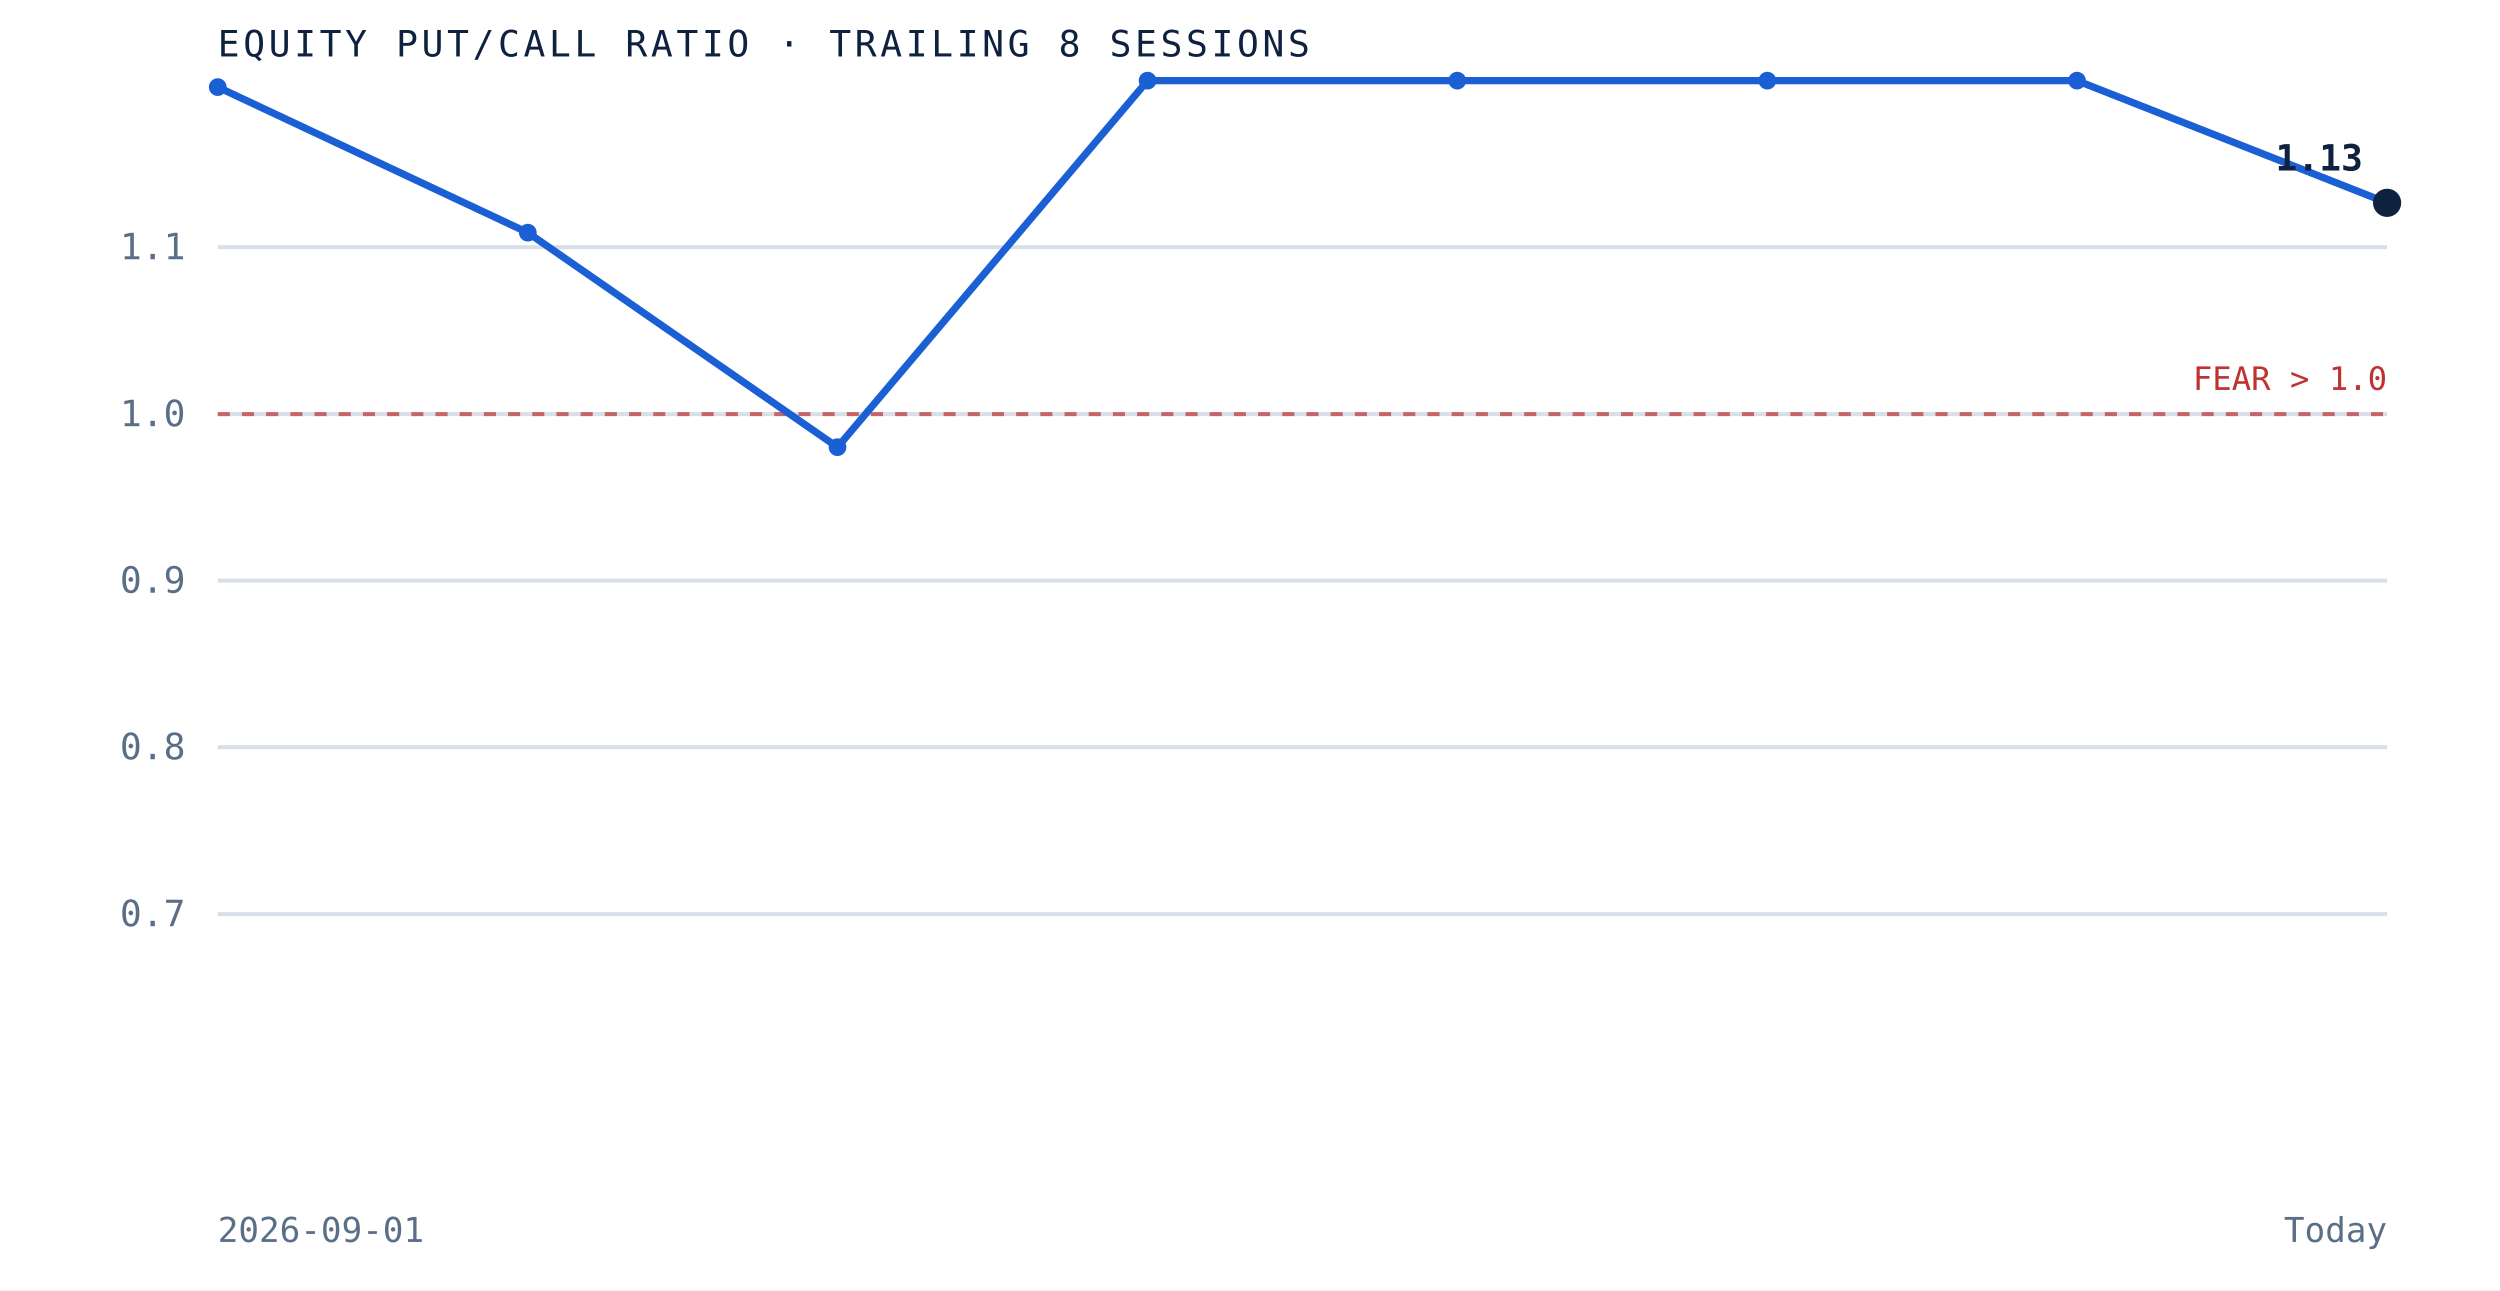
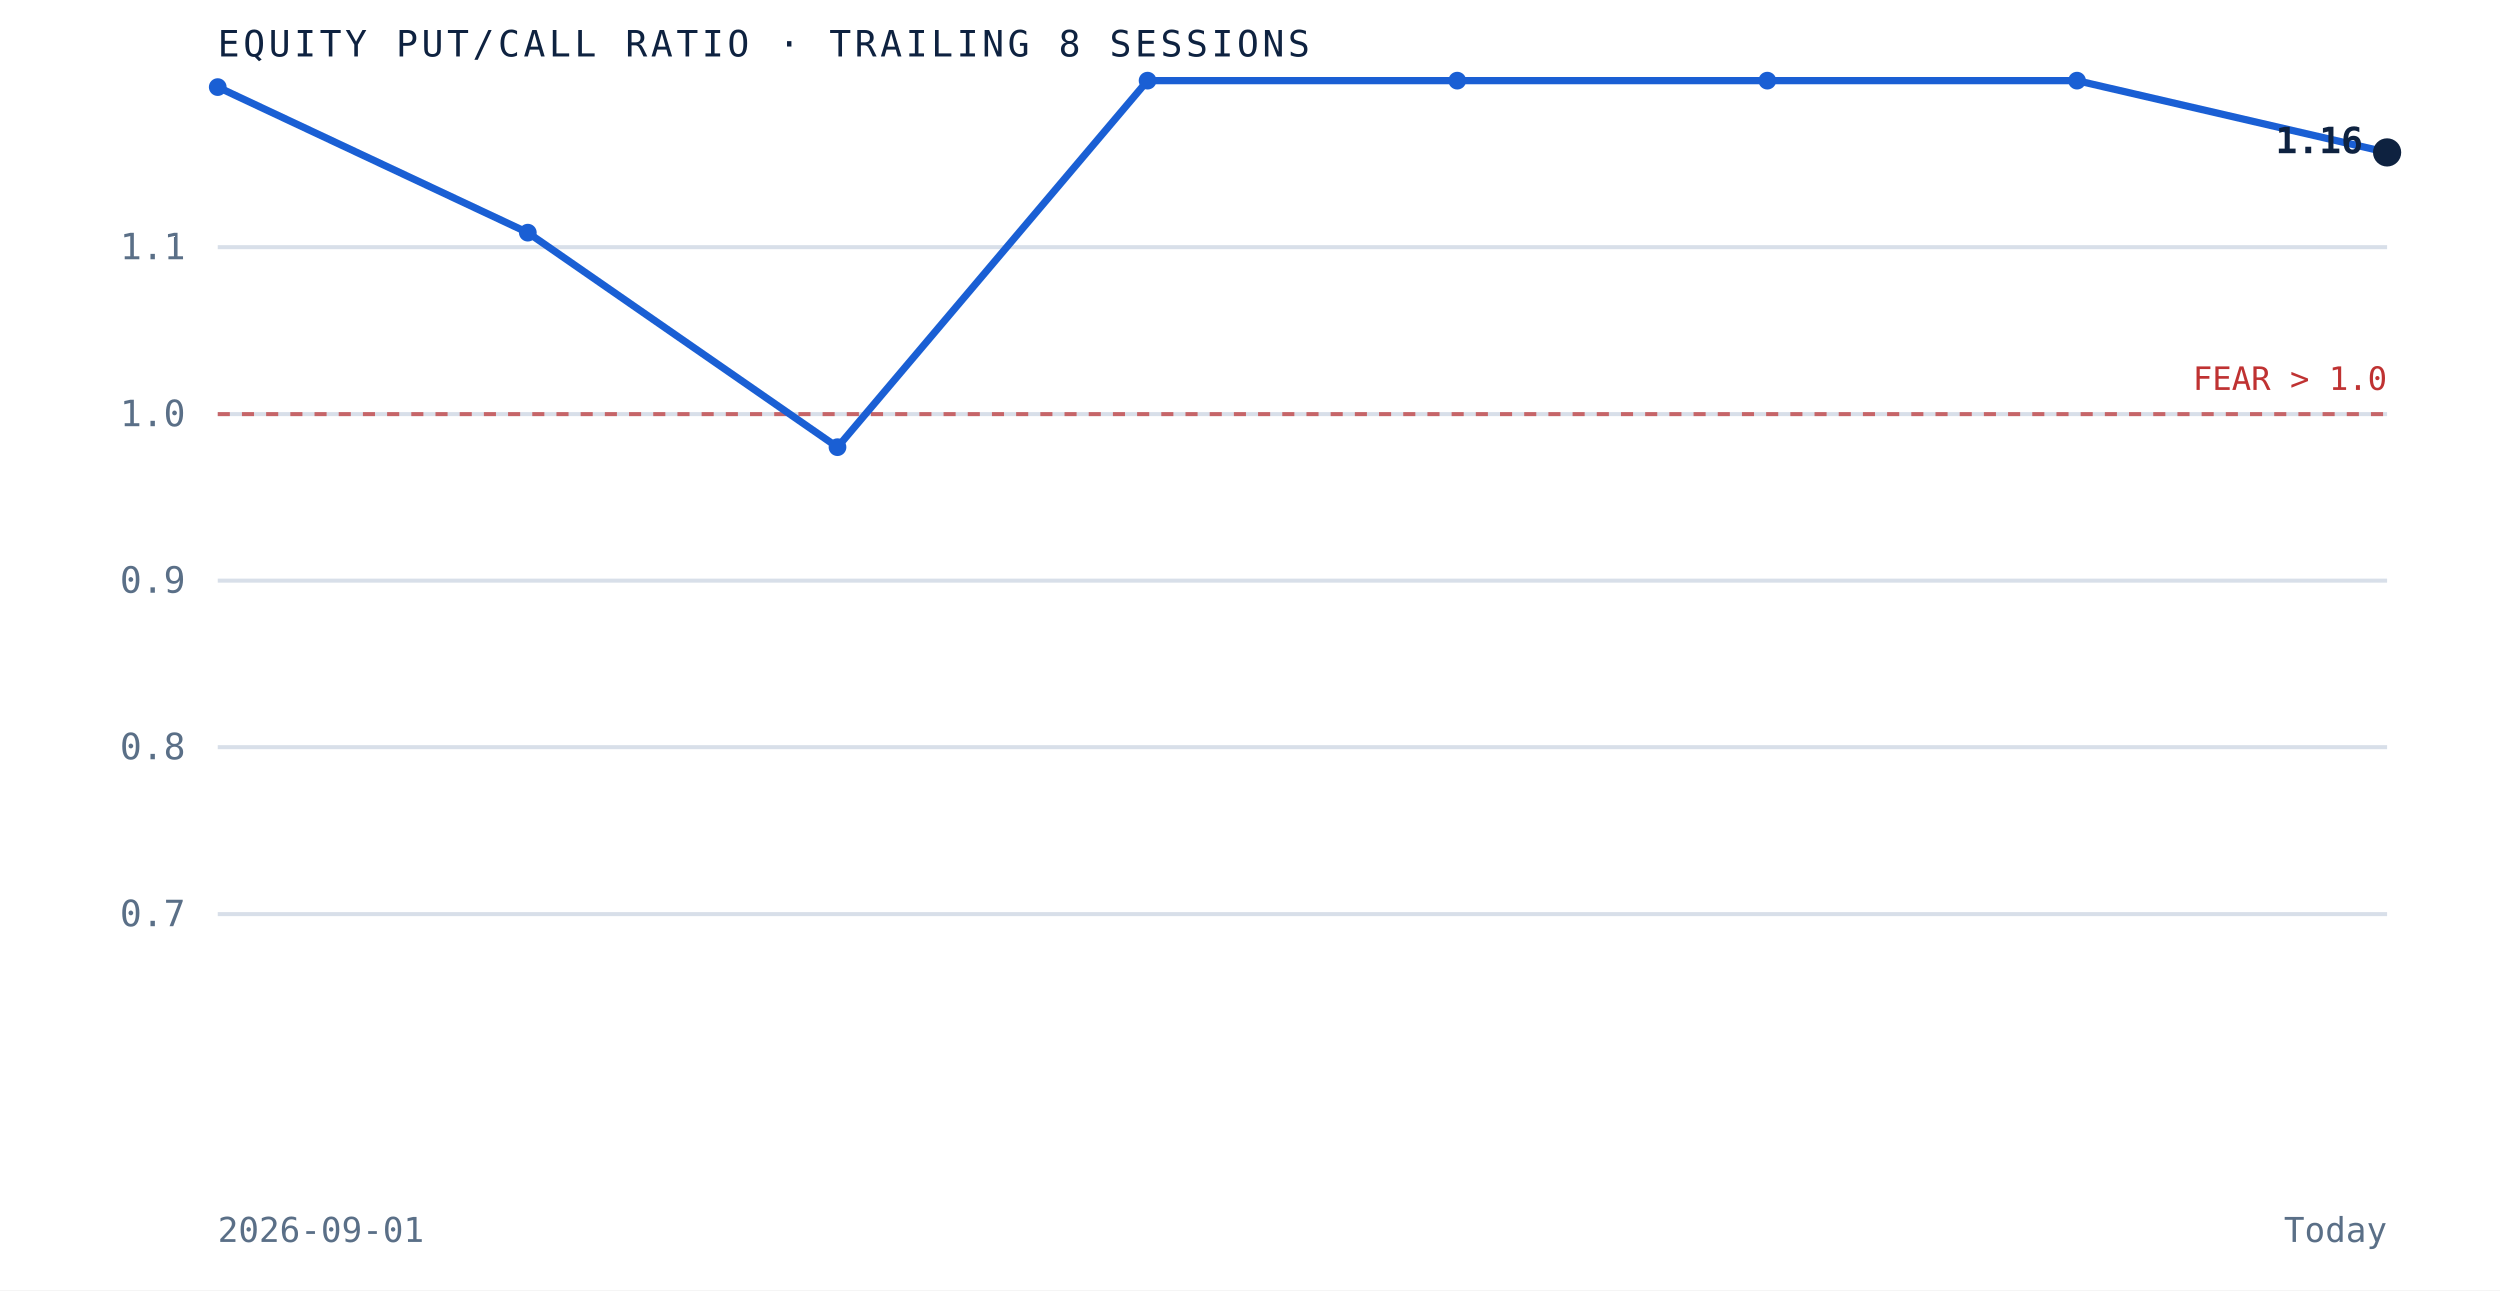
<svg xmlns="http://www.w3.org/2000/svg" viewBox="0 0 620 320" role="img" aria-label="Equity put to call ratio over the trailing 8 sessions" preserveAspectRatio="xMidYMid meet" style="width:100%;height:auto;display:block">
  <rect x="0" y="0" width="620" height="320" fill="white" />
  <line x1="54" y1="226.7" x2="592" y2="226.7" stroke="#d8dfe9" stroke-width="1" />
  <text x="46" y="229.7" text-anchor="end" font-family="'JetBrains Mono', monospace" font-size="9" fill="#5a6f87">0.7</text>
  <line x1="54" y1="185.3" x2="592" y2="185.3" stroke="#d8dfe9" stroke-width="1" />
  <text x="46" y="188.3" text-anchor="end" font-family="'JetBrains Mono', monospace" font-size="9" fill="#5a6f87">0.8</text>
  <line x1="54" y1="144.0" x2="592" y2="144.0" stroke="#d8dfe9" stroke-width="1" />
  <text x="46" y="147.0" text-anchor="end" font-family="'JetBrains Mono', monospace" font-size="9" fill="#5a6f87">0.9</text>
  <line x1="54" y1="102.7" x2="592" y2="102.7" stroke="#d8dfe9" stroke-width="1" />
  <text x="46" y="105.7" text-anchor="end" font-family="'JetBrains Mono', monospace" font-size="9" fill="#5a6f87">1.0</text>
  <line x1="54" y1="61.3" x2="592" y2="61.3" stroke="#d8dfe9" stroke-width="1" />
  <text x="46" y="64.3" text-anchor="end" font-family="'JetBrains Mono', monospace" font-size="9" fill="#5a6f87">1.1</text>
  <line x1="54" y1="102.7" x2="592" y2="102.7" stroke="#bf3232" stroke-width="1" stroke-dasharray="3 3" opacity="0.7" />
  <text x="592" y="96.7" text-anchor="end" font-family="'JetBrains Mono', monospace" font-size="8" fill="#bf3232">FEAR &gt; 1.0</text>
-   <path d="M 54.0 21.6 L 130.9 57.7 L 207.7 110.9 L 284.6 20.0 L 361.4 20.0 L 438.3 20.0 L 515.1 20.0 L 592.0 50.3" fill="none" stroke="#1a5fd4" stroke-width="1.8" />
+   <path d="M 54.0 21.6 L 130.9 57.7 L 207.7 110.9 L 284.6 20.0 L 361.4 20.0 L 438.3 20.0 L 515.1 20.0 L 592.0 37.8" fill="none" stroke="#1a5fd4" stroke-width="1.8" />
  <circle cx="54.0" cy="21.6" r="2.2" fill="#1a5fd4" />
  <circle cx="130.9" cy="57.7" r="2.2" fill="#1a5fd4" />
  <circle cx="207.7" cy="110.9" r="2.2" fill="#1a5fd4" />
  <circle cx="284.6" cy="20.0" r="2.2" fill="#1a5fd4" />
  <circle cx="361.4" cy="20.0" r="2.2" fill="#1a5fd4" />
  <circle cx="438.3" cy="20.0" r="2.2" fill="#1a5fd4" />
  <circle cx="515.1" cy="20.0" r="2.2" fill="#1a5fd4" />
-   <circle cx="592.0" cy="50.3" r="3.5" fill="#0e2240" />
-   <text x="586.0" y="42.3" text-anchor="end" font-family="'JetBrains Mono', monospace" font-size="9" font-weight="bold" fill="#0e2240">1.13</text>
+   <circle cx="592.0" cy="37.8" r="3.5" fill="#0e2240" />
+   <text x="586.0" y="38.0" text-anchor="end" font-family="'JetBrains Mono', monospace" font-size="9" font-weight="bold" fill="#0e2240">1.16</text>
  <text x="54" y="14" font-family="'JetBrains Mono', monospace" font-size="9" letter-spacing="0.1em" fill="#0e2240">EQUITY PUT/CALL RATIO · TRAILING 8 SESSIONS</text>
  <text x="54" y="308" font-family="'JetBrains Mono', monospace" font-size="8.5" fill="#5a6f87">2026-09-01</text>
  <text x="592" y="308" text-anchor="end" font-family="'JetBrains Mono', monospace" font-size="8.5" fill="#5a6f87">Today</text>
</svg>
